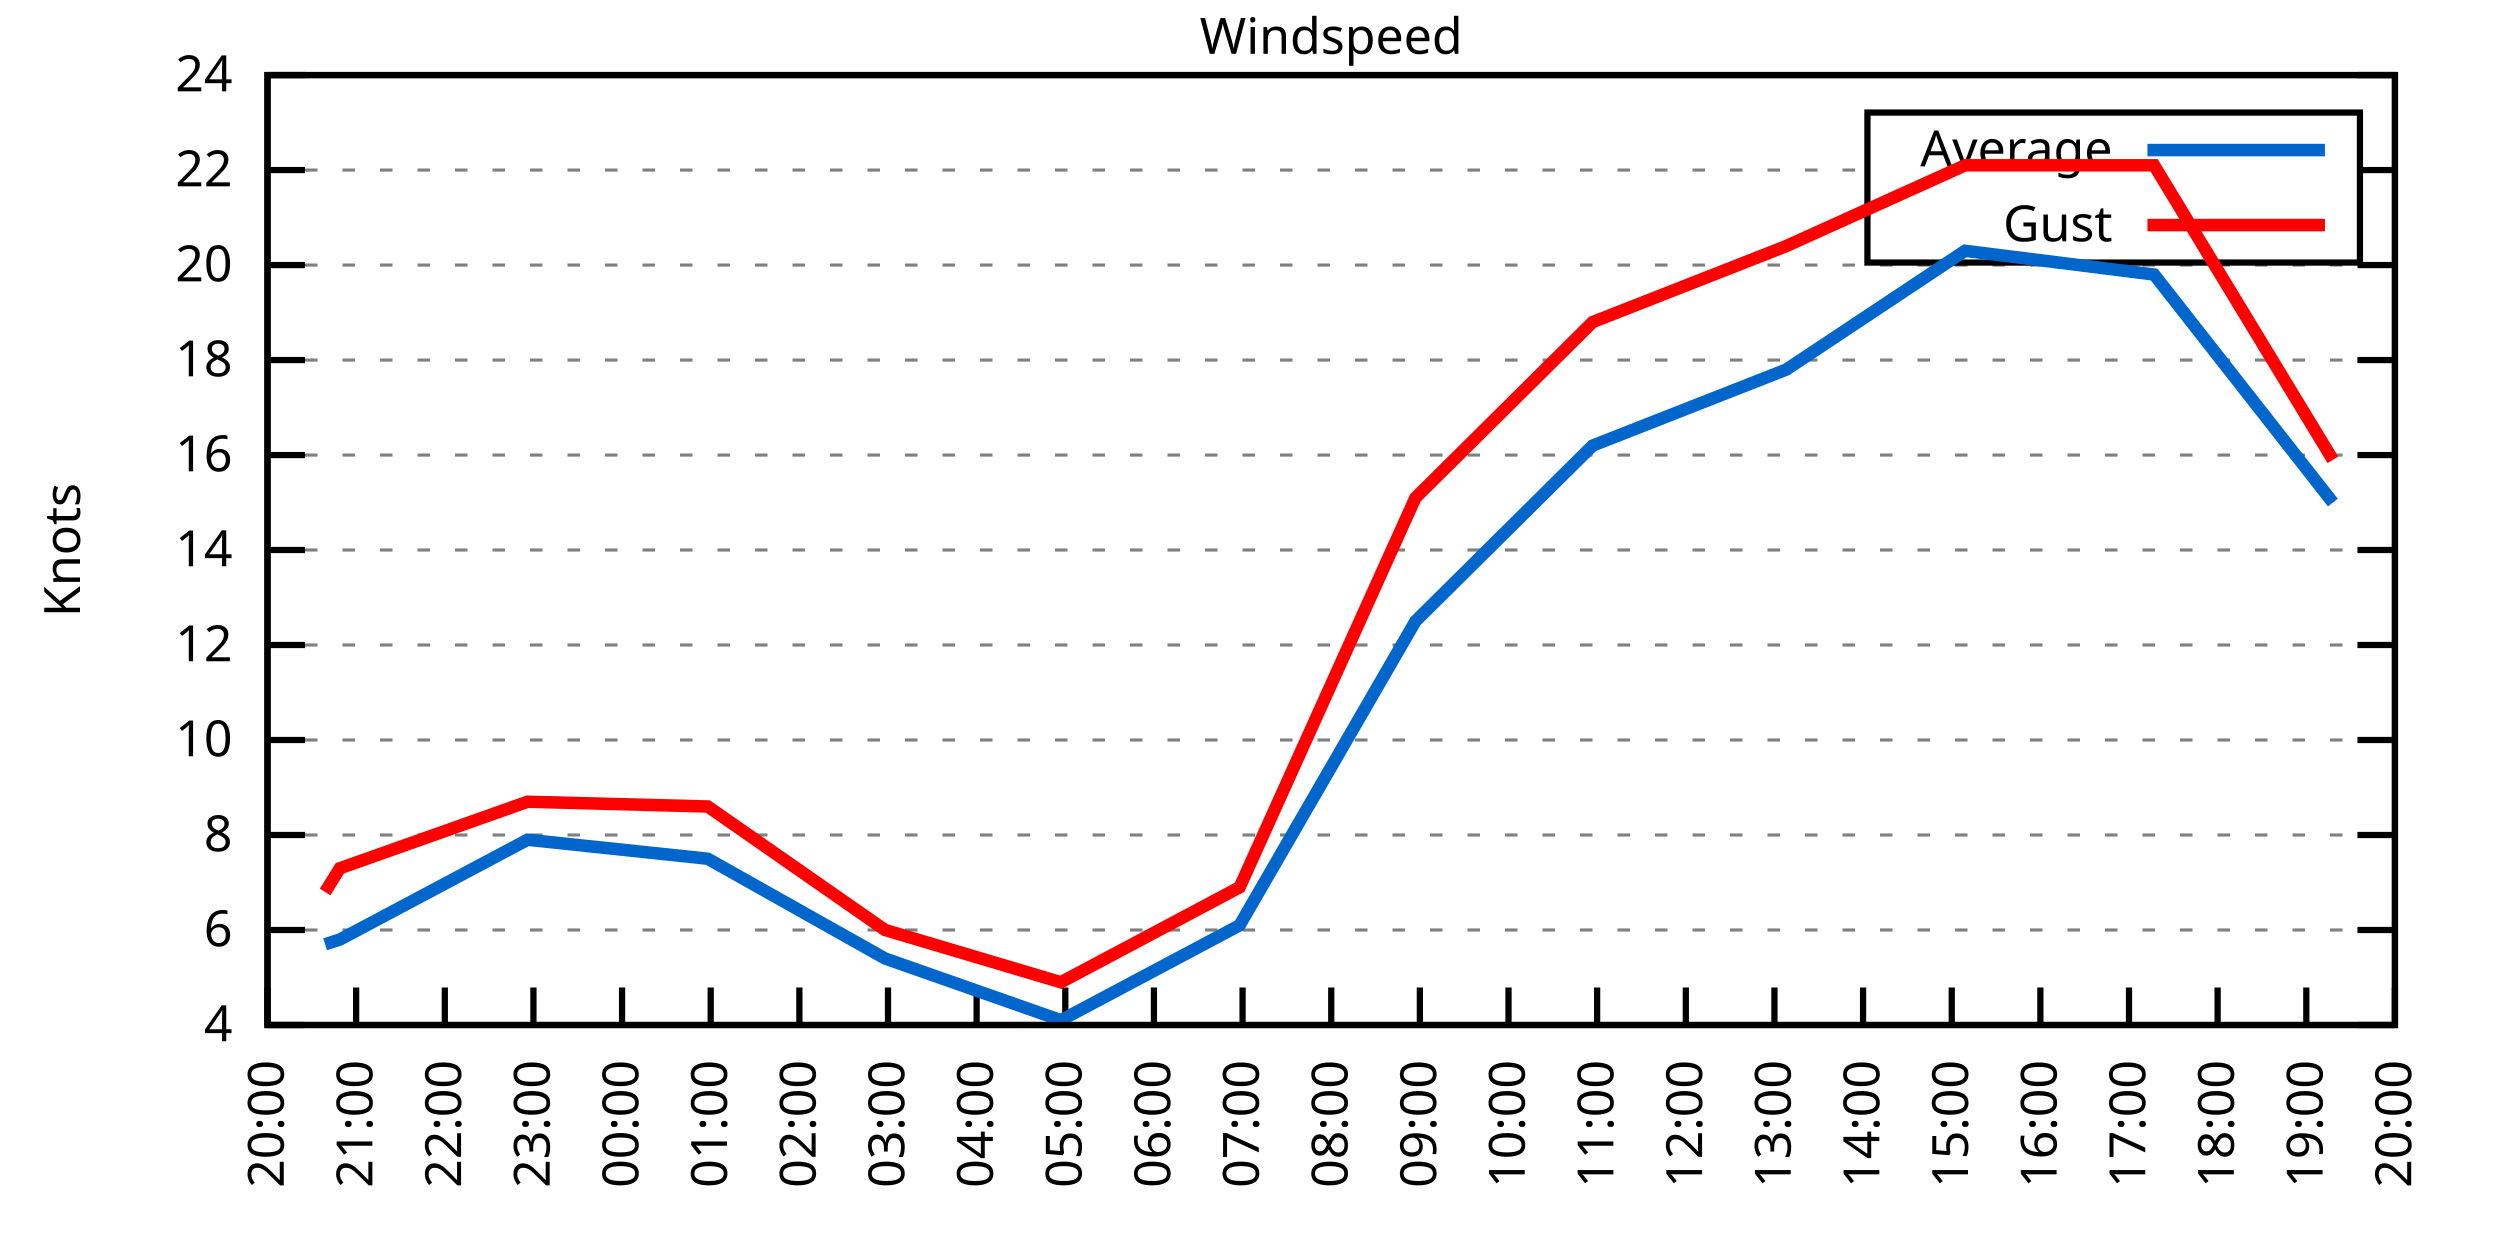
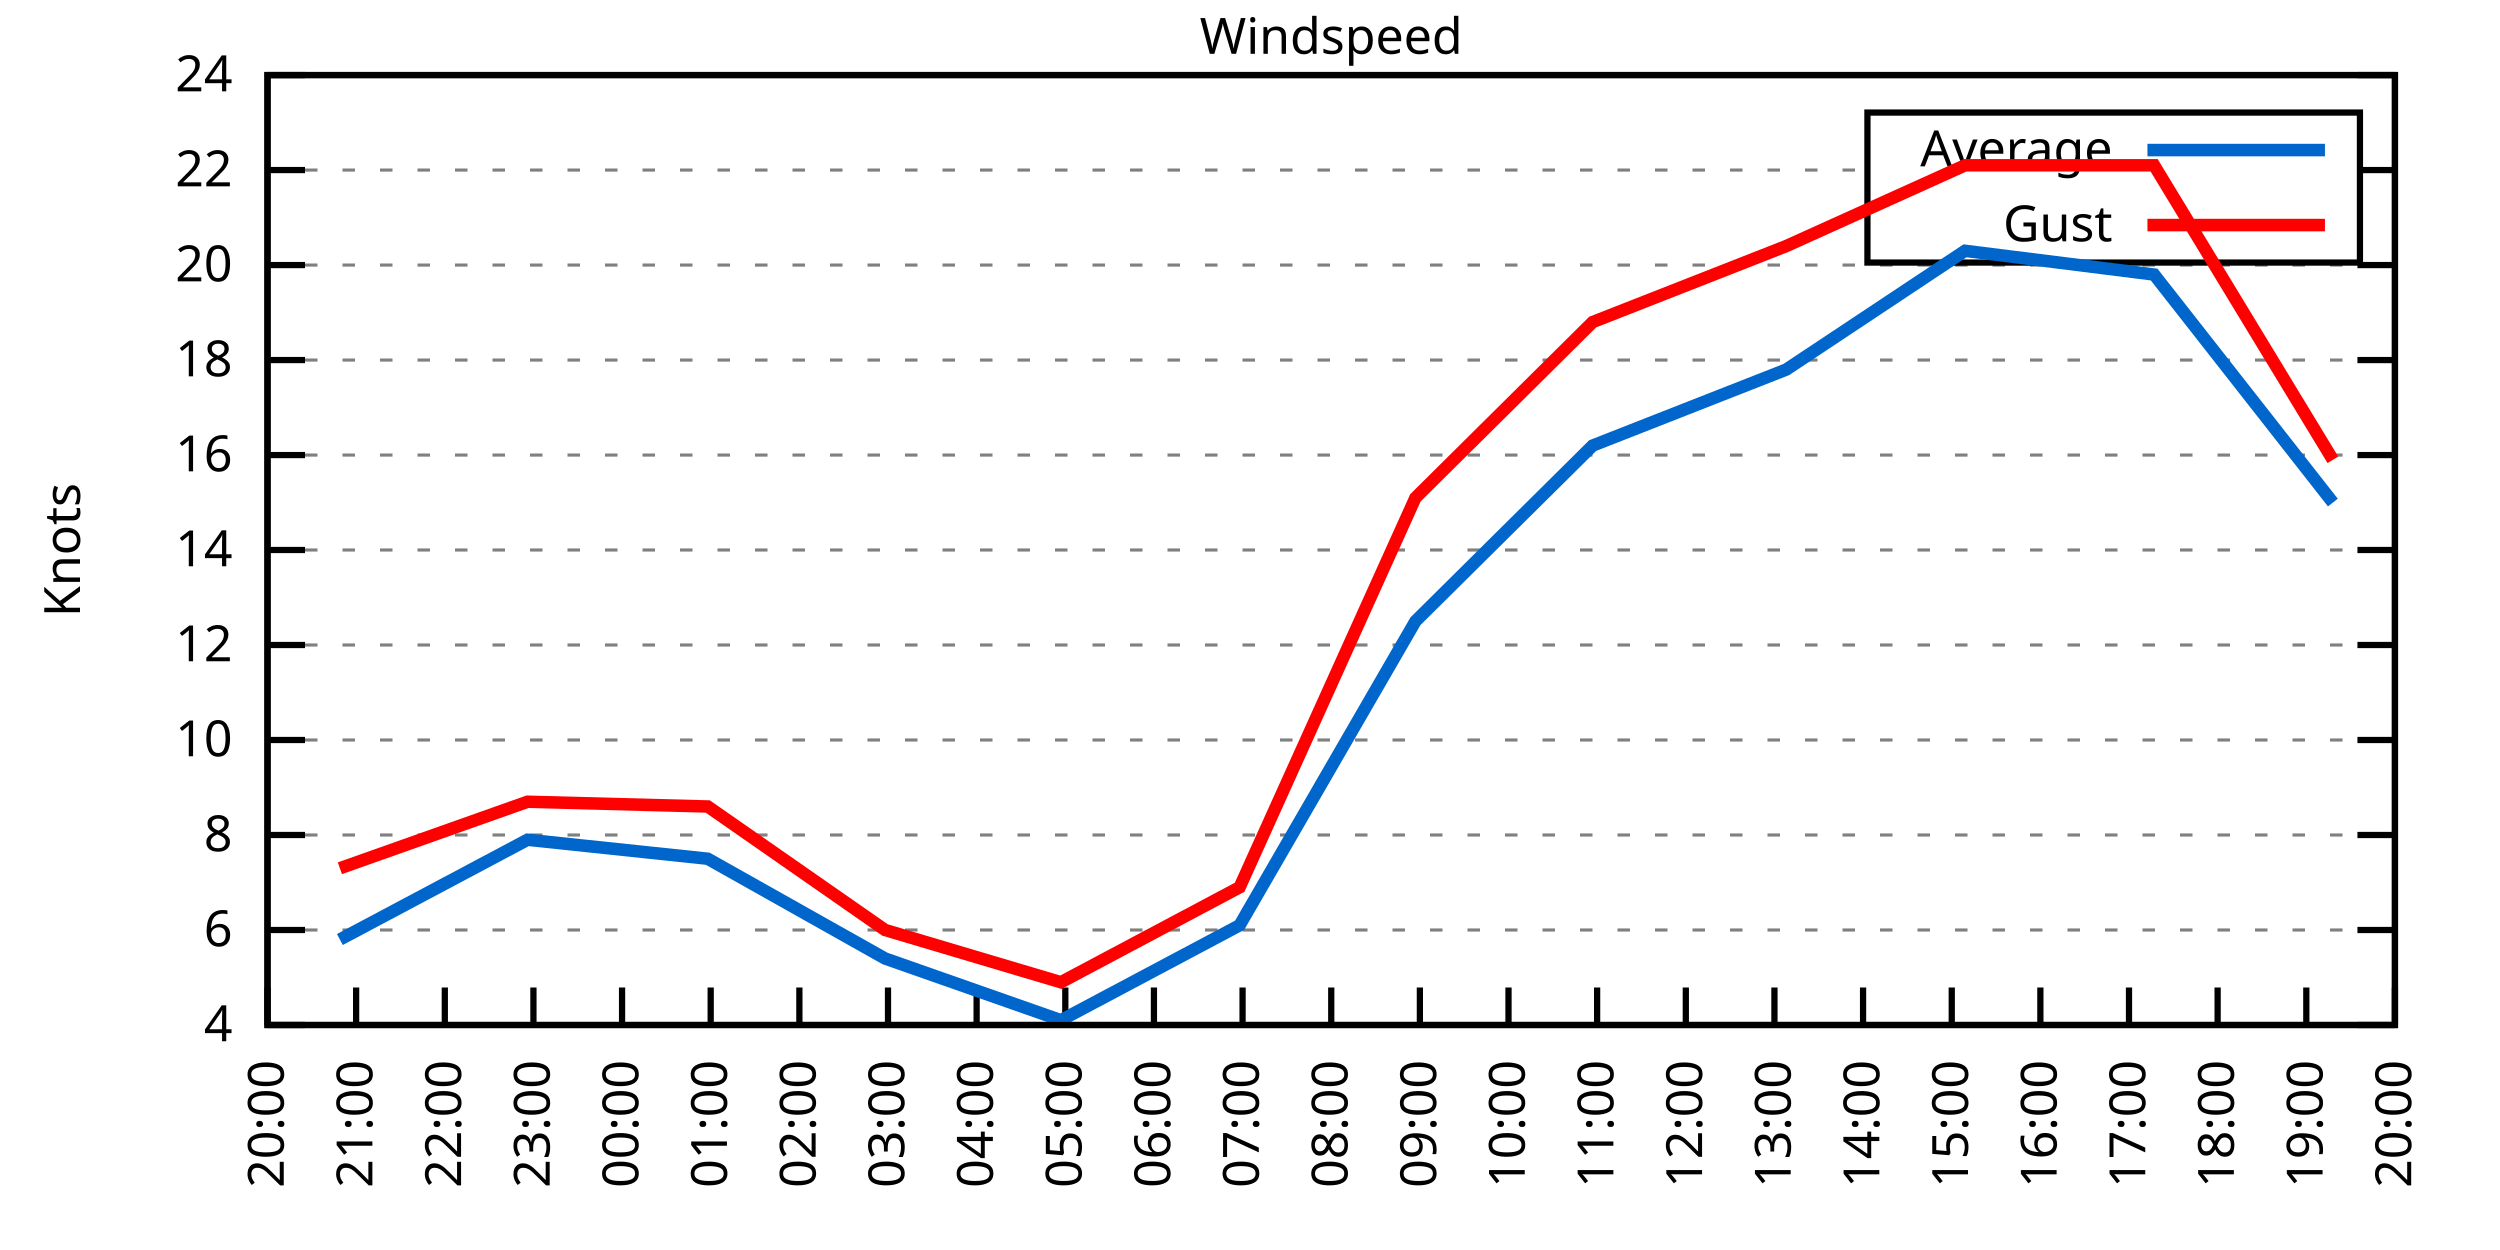
<svg xmlns="http://www.w3.org/2000/svg" xmlns:xlink="http://www.w3.org/1999/xlink" width="400" height="200" viewBox="0 0 400 200">
  <g id="gnuplot_canvas">
    <rect x="0" y="0" width="400" height="200" fill="none" />
    <defs>
      <circle id="gpDot" r="0.5" stroke-width="0.5" stroke="currentColor" />
      <path id="gpPt0" stroke-width="0.333" stroke="currentColor" d="M-1,0 h2 M0,-1 v2" />
      <path id="gpPt1" stroke-width="0.333" stroke="currentColor" d="M-1,-1 L1,1 M1,-1 L-1,1" />
      <path id="gpPt2" stroke-width="0.333" stroke="currentColor" d="M-1,0 L1,0 M0,-1 L0,1 M-1,-1 L1,1 M-1,1 L1,-1" />
      <rect id="gpPt3" stroke-width="0.333" stroke="currentColor" x="-1" y="-1" width="2" height="2" />
      <rect id="gpPt4" stroke-width="0.333" stroke="currentColor" fill="currentColor" x="-1" y="-1" width="2" height="2" />
      <circle id="gpPt5" stroke-width="0.333" stroke="currentColor" cx="0" cy="0" r="1" />
      <use xlink:href="#gpPt5" id="gpPt6" fill="currentColor" stroke="none" />
      <path id="gpPt7" stroke-width="0.333" stroke="currentColor" d="M0,-1.33 L-1.33,0.67 L1.33,0.67 z" />
      <use xlink:href="#gpPt7" id="gpPt8" fill="currentColor" stroke="none" />
      <use xlink:href="#gpPt7" id="gpPt9" stroke="currentColor" transform="rotate(180)" />
      <use xlink:href="#gpPt9" id="gpPt10" fill="currentColor" stroke="none" />
      <use xlink:href="#gpPt3" id="gpPt11" stroke="currentColor" transform="rotate(45)" />
      <use xlink:href="#gpPt11" id="gpPt12" fill="currentColor" stroke="none" />
      <path id="gpPt13" stroke-width="0.333" stroke="currentColor" d="M0,1.330 L1.265,0.411 L0.782,-1.067 L-0.782,-1.076 L-1.265,0.411 z" />
      <use xlink:href="#gpPt13" id="gpPt14" fill="currentColor" stroke="none" />
      <filter id="textbox" filterUnits="objectBoundingBox" x="0" y="0" height="1" width="1">
        <feFlood flood-color="white" flood-opacity="1" result="bgnd" />
        <feComposite in="SourceGraphic" in2="bgnd" operator="atop" />
      </filter>
      <filter id="greybox" filterUnits="objectBoundingBox" x="0" y="0" height="1" width="1">
        <feFlood flood-color="lightgrey" flood-opacity="1" result="grey" />
        <feComposite in="SourceGraphic" in2="grey" operator="atop" />
      </filter>
    </defs>
    <g fill="none" color="white" stroke="currentColor" stroke-width="1.00" stroke-linecap="butt" stroke-linejoin="miter">
</g>
    <g fill="none" color="black" stroke="currentColor" stroke-width="1.00" stroke-linecap="butt" stroke-linejoin="miter">
      <g stroke="none" shape-rendering="crispEdges">
        <polygon fill="rgb(255, 255, 255)" points="42.80,164.00 383.18,164.00 383.18,12.02 42.80,12.02 " />
      </g>
    </g>
    <g fill="none" color="black" stroke="currentColor" stroke-width="1.00" stroke-linecap="butt" stroke-linejoin="miter">
</g>
    <g fill="none" color="black" stroke="black" stroke-width="0.50" stroke-linecap="butt" stroke-linejoin="miter">
</g>
    <g fill="none" color="gray" stroke="currentColor" stroke-width="0.50" stroke-linecap="butt" stroke-linejoin="miter">
      <path stroke="gray" stroke-dasharray="2,4" class="gridline" d="M42.80,164.00 L383.19,164.00  " />
    </g>
    <g fill="none" color="gray" stroke="gray" stroke-width="1.00" stroke-linecap="butt" stroke-linejoin="miter">
</g>
    <g fill="none" color="black" stroke="currentColor" stroke-width="1.00" stroke-linecap="butt" stroke-linejoin="miter">
      <path stroke="black" d="M42.80,164.00 L48.80,164.00 M383.19,164.00 L377.19,164.00  " />
      <g transform="translate(37.20,166.60)" stroke="none" fill="black" font-family="Sans" font-size="8.00" text-anchor="end">
        <text>
          <tspan font-family="Sans"> 4</tspan>
        </text>
      </g>
    </g>
    <g fill="none" color="black" stroke="currentColor" stroke-width="1.00" stroke-linecap="butt" stroke-linejoin="miter">
</g>
    <g fill="none" color="black" stroke="black" stroke-width="0.50" stroke-linecap="butt" stroke-linejoin="miter">
</g>
    <g fill="none" color="gray" stroke="currentColor" stroke-width="0.50" stroke-linecap="butt" stroke-linejoin="miter">
      <path stroke="gray" stroke-dasharray="2,4" class="gridline" d="M42.80,148.80 L383.19,148.80  " />
    </g>
    <g fill="none" color="gray" stroke="gray" stroke-width="1.00" stroke-linecap="butt" stroke-linejoin="miter">
</g>
    <g fill="none" color="black" stroke="currentColor" stroke-width="1.00" stroke-linecap="butt" stroke-linejoin="miter">
      <path stroke="black" d="M42.80,148.80 L48.80,148.80 M383.19,148.80 L377.19,148.80  " />
      <g transform="translate(37.20,151.40)" stroke="none" fill="black" font-family="Sans" font-size="8.00" text-anchor="end">
        <text>
          <tspan font-family="Sans"> 6</tspan>
        </text>
      </g>
    </g>
    <g fill="none" color="black" stroke="currentColor" stroke-width="1.00" stroke-linecap="butt" stroke-linejoin="miter">
</g>
    <g fill="none" color="black" stroke="black" stroke-width="0.50" stroke-linecap="butt" stroke-linejoin="miter">
</g>
    <g fill="none" color="gray" stroke="currentColor" stroke-width="0.50" stroke-linecap="butt" stroke-linejoin="miter">
      <path stroke="gray" stroke-dasharray="2,4" class="gridline" d="M42.80,133.60 L383.19,133.60  " />
    </g>
    <g fill="none" color="gray" stroke="gray" stroke-width="1.00" stroke-linecap="butt" stroke-linejoin="miter">
</g>
    <g fill="none" color="black" stroke="currentColor" stroke-width="1.00" stroke-linecap="butt" stroke-linejoin="miter">
      <path stroke="black" d="M42.80,133.60 L48.80,133.60 M383.19,133.60 L377.19,133.60  " />
      <g transform="translate(37.20,136.20)" stroke="none" fill="black" font-family="Sans" font-size="8.00" text-anchor="end">
        <text>
          <tspan font-family="Sans"> 8</tspan>
        </text>
      </g>
    </g>
    <g fill="none" color="black" stroke="currentColor" stroke-width="1.00" stroke-linecap="butt" stroke-linejoin="miter">
</g>
    <g fill="none" color="black" stroke="black" stroke-width="0.50" stroke-linecap="butt" stroke-linejoin="miter">
</g>
    <g fill="none" color="gray" stroke="currentColor" stroke-width="0.50" stroke-linecap="butt" stroke-linejoin="miter">
      <path stroke="gray" stroke-dasharray="2,4" class="gridline" d="M42.80,118.40 L383.19,118.40  " />
    </g>
    <g fill="none" color="gray" stroke="gray" stroke-width="1.00" stroke-linecap="butt" stroke-linejoin="miter">
</g>
    <g fill="none" color="black" stroke="currentColor" stroke-width="1.00" stroke-linecap="butt" stroke-linejoin="miter">
      <path stroke="black" d="M42.80,118.40 L48.80,118.40 M383.19,118.40 L377.19,118.40  " />
      <g transform="translate(37.20,121.00)" stroke="none" fill="black" font-family="Sans" font-size="8.00" text-anchor="end">
        <text>
          <tspan font-family="Sans"> 10</tspan>
        </text>
      </g>
    </g>
    <g fill="none" color="black" stroke="currentColor" stroke-width="1.00" stroke-linecap="butt" stroke-linejoin="miter">
</g>
    <g fill="none" color="black" stroke="black" stroke-width="0.50" stroke-linecap="butt" stroke-linejoin="miter">
</g>
    <g fill="none" color="gray" stroke="currentColor" stroke-width="0.50" stroke-linecap="butt" stroke-linejoin="miter">
      <path stroke="gray" stroke-dasharray="2,4" class="gridline" d="M42.80,103.20 L383.19,103.20  " />
    </g>
    <g fill="none" color="gray" stroke="gray" stroke-width="1.00" stroke-linecap="butt" stroke-linejoin="miter">
</g>
    <g fill="none" color="black" stroke="currentColor" stroke-width="1.00" stroke-linecap="butt" stroke-linejoin="miter">
      <path stroke="black" d="M42.80,103.20 L48.80,103.20 M383.19,103.20 L377.19,103.20  " />
      <g transform="translate(37.20,105.80)" stroke="none" fill="black" font-family="Sans" font-size="8.00" text-anchor="end">
        <text>
          <tspan font-family="Sans"> 12</tspan>
        </text>
      </g>
    </g>
    <g fill="none" color="black" stroke="currentColor" stroke-width="1.00" stroke-linecap="butt" stroke-linejoin="miter">
</g>
    <g fill="none" color="black" stroke="black" stroke-width="0.50" stroke-linecap="butt" stroke-linejoin="miter">
</g>
    <g fill="none" color="gray" stroke="currentColor" stroke-width="0.50" stroke-linecap="butt" stroke-linejoin="miter">
      <path stroke="gray" stroke-dasharray="2,4" class="gridline" d="M42.80,88.00 L383.19,88.00  " />
    </g>
    <g fill="none" color="gray" stroke="gray" stroke-width="1.00" stroke-linecap="butt" stroke-linejoin="miter">
</g>
    <g fill="none" color="black" stroke="currentColor" stroke-width="1.00" stroke-linecap="butt" stroke-linejoin="miter">
      <path stroke="black" d="M42.80,88.00 L48.80,88.00 M383.19,88.00 L377.19,88.00  " />
      <g transform="translate(37.20,90.60)" stroke="none" fill="black" font-family="Sans" font-size="8.00" text-anchor="end">
        <text>
          <tspan font-family="Sans"> 14</tspan>
        </text>
      </g>
    </g>
    <g fill="none" color="black" stroke="currentColor" stroke-width="1.00" stroke-linecap="butt" stroke-linejoin="miter">
</g>
    <g fill="none" color="black" stroke="black" stroke-width="0.50" stroke-linecap="butt" stroke-linejoin="miter">
</g>
    <g fill="none" color="gray" stroke="currentColor" stroke-width="0.50" stroke-linecap="butt" stroke-linejoin="miter">
      <path stroke="gray" stroke-dasharray="2,4" class="gridline" d="M42.80,72.81 L383.19,72.81  " />
    </g>
    <g fill="none" color="gray" stroke="gray" stroke-width="1.00" stroke-linecap="butt" stroke-linejoin="miter">
</g>
    <g fill="none" color="black" stroke="currentColor" stroke-width="1.00" stroke-linecap="butt" stroke-linejoin="miter">
      <path stroke="black" d="M42.80,72.81 L48.80,72.81 M383.19,72.81 L377.19,72.81  " />
      <g transform="translate(37.20,75.41)" stroke="none" fill="black" font-family="Sans" font-size="8.00" text-anchor="end">
        <text>
          <tspan font-family="Sans"> 16</tspan>
        </text>
      </g>
    </g>
    <g fill="none" color="black" stroke="currentColor" stroke-width="1.00" stroke-linecap="butt" stroke-linejoin="miter">
</g>
    <g fill="none" color="black" stroke="black" stroke-width="0.50" stroke-linecap="butt" stroke-linejoin="miter">
</g>
    <g fill="none" color="gray" stroke="currentColor" stroke-width="0.50" stroke-linecap="butt" stroke-linejoin="miter">
      <path stroke="gray" stroke-dasharray="2,4" class="gridline" d="M42.80,57.61 L383.19,57.61  " />
    </g>
    <g fill="none" color="gray" stroke="gray" stroke-width="1.00" stroke-linecap="butt" stroke-linejoin="miter">
</g>
    <g fill="none" color="black" stroke="currentColor" stroke-width="1.00" stroke-linecap="butt" stroke-linejoin="miter">
      <path stroke="black" d="M42.80,57.61 L48.80,57.61 M383.19,57.61 L377.19,57.61  " />
      <g transform="translate(37.20,60.21)" stroke="none" fill="black" font-family="Sans" font-size="8.00" text-anchor="end">
        <text>
          <tspan font-family="Sans"> 18</tspan>
        </text>
      </g>
    </g>
    <g fill="none" color="black" stroke="currentColor" stroke-width="1.00" stroke-linecap="butt" stroke-linejoin="miter">
</g>
    <g fill="none" color="black" stroke="black" stroke-width="0.50" stroke-linecap="butt" stroke-linejoin="miter">
</g>
    <g fill="none" color="gray" stroke="currentColor" stroke-width="0.50" stroke-linecap="butt" stroke-linejoin="miter">
      <path stroke="gray" stroke-dasharray="2,4" class="gridline" d="M42.80,42.41 L383.19,42.41  " />
    </g>
    <g fill="none" color="gray" stroke="gray" stroke-width="1.00" stroke-linecap="butt" stroke-linejoin="miter">
</g>
    <g fill="none" color="black" stroke="currentColor" stroke-width="1.00" stroke-linecap="butt" stroke-linejoin="miter">
      <path stroke="black" d="M42.80,42.41 L48.80,42.41 M383.19,42.41 L377.19,42.41  " />
      <g transform="translate(37.20,45.01)" stroke="none" fill="black" font-family="Sans" font-size="8.00" text-anchor="end">
        <text>
          <tspan font-family="Sans"> 20</tspan>
        </text>
      </g>
    </g>
    <g fill="none" color="black" stroke="currentColor" stroke-width="1.00" stroke-linecap="butt" stroke-linejoin="miter">
</g>
    <g fill="none" color="black" stroke="black" stroke-width="0.50" stroke-linecap="butt" stroke-linejoin="miter">
</g>
    <g fill="none" color="gray" stroke="currentColor" stroke-width="0.50" stroke-linecap="butt" stroke-linejoin="miter">
      <path stroke="gray" stroke-dasharray="2,4" class="gridline" d="M42.80,27.21 L298.79,27.21 M377.59,27.21 L383.19,27.21  " />
    </g>
    <g fill="none" color="gray" stroke="gray" stroke-width="1.00" stroke-linecap="butt" stroke-linejoin="miter">
</g>
    <g fill="none" color="black" stroke="currentColor" stroke-width="1.00" stroke-linecap="butt" stroke-linejoin="miter">
      <path stroke="black" d="M42.80,27.21 L48.80,27.21 M383.19,27.21 L377.19,27.21  " />
      <g transform="translate(37.20,29.81)" stroke="none" fill="black" font-family="Sans" font-size="8.00" text-anchor="end">
        <text>
          <tspan font-family="Sans"> 22</tspan>
        </text>
      </g>
    </g>
    <g fill="none" color="black" stroke="currentColor" stroke-width="1.00" stroke-linecap="butt" stroke-linejoin="miter">
</g>
    <g fill="none" color="black" stroke="black" stroke-width="0.50" stroke-linecap="butt" stroke-linejoin="miter">
</g>
    <g fill="none" color="gray" stroke="currentColor" stroke-width="0.50" stroke-linecap="butt" stroke-linejoin="miter">
      <path stroke="gray" stroke-dasharray="2,4" class="gridline" d="M42.80,12.01 L383.19,12.01  " />
    </g>
    <g fill="none" color="gray" stroke="gray" stroke-width="1.00" stroke-linecap="butt" stroke-linejoin="miter">
</g>
    <g fill="none" color="black" stroke="currentColor" stroke-width="1.00" stroke-linecap="butt" stroke-linejoin="miter">
      <path stroke="black" d="M42.80,12.01 L48.80,12.01 M383.19,12.01 L377.19,12.01  " />
      <g transform="translate(37.20,14.61)" stroke="none" fill="black" font-family="Sans" font-size="8.00" text-anchor="end">
        <text>
          <tspan font-family="Sans"> 24</tspan>
        </text>
      </g>
    </g>
    <g fill="none" color="black" stroke="currentColor" stroke-width="1.00" stroke-linecap="butt" stroke-linejoin="miter">
      <path stroke="black" d="M42.80,164.00 L42.80,158.00  " />
      <g transform="translate(45.40,169.60) rotate(270.00)" stroke="none" fill="black" font-family="Sans" font-size="8.00" text-anchor="end">
        <text>
          <tspan font-family="Sans">20:00</tspan>
        </text>
      </g>
    </g>
    <g fill="none" color="black" stroke="currentColor" stroke-width="1.00" stroke-linecap="butt" stroke-linejoin="miter">
      <path stroke="black" d="M56.98,164.00 L56.98,158.00  " />
      <g transform="translate(59.58,169.60) rotate(270.00)" stroke="none" fill="black" font-family="Sans" font-size="8.00" text-anchor="end">
        <text>
          <tspan font-family="Sans">21:00</tspan>
        </text>
      </g>
    </g>
    <g fill="none" color="black" stroke="currentColor" stroke-width="1.00" stroke-linecap="butt" stroke-linejoin="miter">
      <path stroke="black" d="M71.17,164.00 L71.17,158.00  " />
      <g transform="translate(73.77,169.60) rotate(270.00)" stroke="none" fill="black" font-family="Sans" font-size="8.00" text-anchor="end">
        <text>
          <tspan font-family="Sans">22:00</tspan>
        </text>
      </g>
    </g>
    <g fill="none" color="black" stroke="currentColor" stroke-width="1.00" stroke-linecap="butt" stroke-linejoin="miter">
      <path stroke="black" d="M85.35,164.00 L85.35,158.00  " />
      <g transform="translate(87.95,169.60) rotate(270.00)" stroke="none" fill="black" font-family="Sans" font-size="8.00" text-anchor="end">
        <text>
          <tspan font-family="Sans">23:00</tspan>
        </text>
      </g>
    </g>
    <g fill="none" color="black" stroke="currentColor" stroke-width="1.00" stroke-linecap="butt" stroke-linejoin="miter">
      <path stroke="black" d="M99.53,164.00 L99.53,158.00  " />
      <g transform="translate(102.13,169.60) rotate(270.00)" stroke="none" fill="black" font-family="Sans" font-size="8.00" text-anchor="end">
        <text>
          <tspan font-family="Sans">00:00</tspan>
        </text>
      </g>
    </g>
    <g fill="none" color="black" stroke="currentColor" stroke-width="1.00" stroke-linecap="butt" stroke-linejoin="miter">
      <path stroke="black" d="M113.71,164.00 L113.71,158.00  " />
      <g transform="translate(116.31,169.60) rotate(270.00)" stroke="none" fill="black" font-family="Sans" font-size="8.00" text-anchor="end">
        <text>
          <tspan font-family="Sans">01:00</tspan>
        </text>
      </g>
    </g>
    <g fill="none" color="black" stroke="currentColor" stroke-width="1.00" stroke-linecap="butt" stroke-linejoin="miter">
      <path stroke="black" d="M127.90,164.00 L127.90,158.00  " />
      <g transform="translate(130.50,169.60) rotate(270.00)" stroke="none" fill="black" font-family="Sans" font-size="8.00" text-anchor="end">
        <text>
          <tspan font-family="Sans">02:00</tspan>
        </text>
      </g>
    </g>
    <g fill="none" color="black" stroke="currentColor" stroke-width="1.00" stroke-linecap="butt" stroke-linejoin="miter">
      <path stroke="black" d="M142.08,164.00 L142.08,158.00  " />
      <g transform="translate(144.68,169.60) rotate(270.00)" stroke="none" fill="black" font-family="Sans" font-size="8.00" text-anchor="end">
        <text>
          <tspan font-family="Sans">03:00</tspan>
        </text>
      </g>
    </g>
    <g fill="none" color="black" stroke="currentColor" stroke-width="1.00" stroke-linecap="butt" stroke-linejoin="miter">
      <path stroke="black" d="M156.26,164.00 L156.26,158.00  " />
      <g transform="translate(158.86,169.60) rotate(270.00)" stroke="none" fill="black" font-family="Sans" font-size="8.00" text-anchor="end">
        <text>
          <tspan font-family="Sans">04:00</tspan>
        </text>
      </g>
    </g>
    <g fill="none" color="black" stroke="currentColor" stroke-width="1.00" stroke-linecap="butt" stroke-linejoin="miter">
      <path stroke="black" d="M170.45,164.00 L170.45,158.00  " />
      <g transform="translate(173.05,169.60) rotate(270.00)" stroke="none" fill="black" font-family="Sans" font-size="8.00" text-anchor="end">
        <text>
          <tspan font-family="Sans">05:00</tspan>
        </text>
      </g>
    </g>
    <g fill="none" color="black" stroke="currentColor" stroke-width="1.00" stroke-linecap="butt" stroke-linejoin="miter">
      <path stroke="black" d="M184.63,164.00 L184.63,158.00  " />
      <g transform="translate(187.23,169.60) rotate(270.00)" stroke="none" fill="black" font-family="Sans" font-size="8.00" text-anchor="end">
        <text>
          <tspan font-family="Sans">06:00</tspan>
        </text>
      </g>
    </g>
    <g fill="none" color="black" stroke="currentColor" stroke-width="1.00" stroke-linecap="butt" stroke-linejoin="miter">
      <path stroke="black" d="M198.81,164.00 L198.81,158.00  " />
      <g transform="translate(201.41,169.60) rotate(270.00)" stroke="none" fill="black" font-family="Sans" font-size="8.00" text-anchor="end">
        <text>
          <tspan font-family="Sans">07:00</tspan>
        </text>
      </g>
    </g>
    <g fill="none" color="black" stroke="currentColor" stroke-width="1.00" stroke-linecap="butt" stroke-linejoin="miter">
      <path stroke="black" d="M213.00,164.00 L213.00,158.00  " />
      <g transform="translate(215.60,169.60) rotate(270.00)" stroke="none" fill="black" font-family="Sans" font-size="8.00" text-anchor="end">
        <text>
          <tspan font-family="Sans">08:00</tspan>
        </text>
      </g>
    </g>
    <g fill="none" color="black" stroke="currentColor" stroke-width="1.00" stroke-linecap="butt" stroke-linejoin="miter">
      <path stroke="black" d="M227.18,164.00 L227.18,158.00  " />
      <g transform="translate(229.78,169.60) rotate(270.00)" stroke="none" fill="black" font-family="Sans" font-size="8.00" text-anchor="end">
        <text>
          <tspan font-family="Sans">09:00</tspan>
        </text>
      </g>
    </g>
    <g fill="none" color="black" stroke="currentColor" stroke-width="1.00" stroke-linecap="butt" stroke-linejoin="miter">
      <path stroke="black" d="M241.36,164.00 L241.36,158.00  " />
      <g transform="translate(243.96,169.60) rotate(270.00)" stroke="none" fill="black" font-family="Sans" font-size="8.00" text-anchor="end">
        <text>
          <tspan font-family="Sans">10:00</tspan>
        </text>
      </g>
    </g>
    <g fill="none" color="black" stroke="currentColor" stroke-width="1.00" stroke-linecap="butt" stroke-linejoin="miter">
      <path stroke="black" d="M255.54,164.00 L255.54,158.00  " />
      <g transform="translate(258.14,169.60) rotate(270.00)" stroke="none" fill="black" font-family="Sans" font-size="8.00" text-anchor="end">
        <text>
          <tspan font-family="Sans">11:00</tspan>
        </text>
      </g>
    </g>
    <g fill="none" color="black" stroke="currentColor" stroke-width="1.00" stroke-linecap="butt" stroke-linejoin="miter">
      <path stroke="black" d="M269.73,164.00 L269.73,158.00  " />
      <g transform="translate(272.33,169.60) rotate(270.00)" stroke="none" fill="black" font-family="Sans" font-size="8.00" text-anchor="end">
        <text>
          <tspan font-family="Sans">12:00</tspan>
        </text>
      </g>
    </g>
    <g fill="none" color="black" stroke="currentColor" stroke-width="1.00" stroke-linecap="butt" stroke-linejoin="miter">
      <path stroke="black" d="M283.91,164.00 L283.91,158.00  " />
      <g transform="translate(286.51,169.60) rotate(270.00)" stroke="none" fill="black" font-family="Sans" font-size="8.00" text-anchor="end">
        <text>
          <tspan font-family="Sans">13:00</tspan>
        </text>
      </g>
    </g>
    <g fill="none" color="black" stroke="currentColor" stroke-width="1.00" stroke-linecap="butt" stroke-linejoin="miter">
      <path stroke="black" d="M298.09,164.00 L298.09,158.00  " />
      <g transform="translate(300.69,169.60) rotate(270.00)" stroke="none" fill="black" font-family="Sans" font-size="8.00" text-anchor="end">
        <text>
          <tspan font-family="Sans">14:00</tspan>
        </text>
      </g>
    </g>
    <g fill="none" color="black" stroke="currentColor" stroke-width="1.00" stroke-linecap="butt" stroke-linejoin="miter">
      <path stroke="black" d="M312.28,164.00 L312.28,158.00  " />
      <g transform="translate(314.88,169.60) rotate(270.00)" stroke="none" fill="black" font-family="Sans" font-size="8.00" text-anchor="end">
        <text>
          <tspan font-family="Sans">15:00</tspan>
        </text>
      </g>
    </g>
    <g fill="none" color="black" stroke="currentColor" stroke-width="1.00" stroke-linecap="butt" stroke-linejoin="miter">
      <path stroke="black" d="M326.46,164.00 L326.46,158.00  " />
      <g transform="translate(329.06,169.60) rotate(270.00)" stroke="none" fill="black" font-family="Sans" font-size="8.00" text-anchor="end">
        <text>
          <tspan font-family="Sans">16:00</tspan>
        </text>
      </g>
    </g>
    <g fill="none" color="black" stroke="currentColor" stroke-width="1.00" stroke-linecap="butt" stroke-linejoin="miter">
      <path stroke="black" d="M340.64,164.00 L340.64,158.00  " />
      <g transform="translate(343.24,169.60) rotate(270.00)" stroke="none" fill="black" font-family="Sans" font-size="8.00" text-anchor="end">
        <text>
          <tspan font-family="Sans">17:00</tspan>
        </text>
      </g>
    </g>
    <g fill="none" color="black" stroke="currentColor" stroke-width="1.00" stroke-linecap="butt" stroke-linejoin="miter">
      <path stroke="black" d="M354.82,164.00 L354.82,158.00  " />
      <g transform="translate(357.42,169.60) rotate(270.00)" stroke="none" fill="black" font-family="Sans" font-size="8.00" text-anchor="end">
        <text>
          <tspan font-family="Sans">18:00</tspan>
        </text>
      </g>
    </g>
    <g fill="none" color="black" stroke="currentColor" stroke-width="1.00" stroke-linecap="butt" stroke-linejoin="miter">
      <path stroke="black" d="M369.01,164.00 L369.01,158.00  " />
      <g transform="translate(371.61,169.60) rotate(270.00)" stroke="none" fill="black" font-family="Sans" font-size="8.00" text-anchor="end">
        <text>
          <tspan font-family="Sans">19:00</tspan>
        </text>
      </g>
    </g>
    <g fill="none" color="black" stroke="currentColor" stroke-width="1.00" stroke-linecap="butt" stroke-linejoin="miter">
      <path stroke="black" d="M383.19,164.00 L383.19,158.00  " />
      <g transform="translate(385.79,169.60) rotate(270.00)" stroke="none" fill="black" font-family="Sans" font-size="8.00" text-anchor="end">
        <text>
          <tspan font-family="Sans">20:00</tspan>
        </text>
      </g>
    </g>
    <g fill="none" color="black" stroke="currentColor" stroke-width="1.00" stroke-linecap="butt" stroke-linejoin="miter">
</g>
    <g fill="none" color="black" stroke="currentColor" stroke-width="1.00" stroke-linecap="butt" stroke-linejoin="miter">
      <path stroke="black" d="M42.80,12.01 L42.80,164.00 L383.19,164.00 L383.19,12.01 L42.80,12.01 Z  " />
    </g>
    <g fill="none" color="black" stroke="currentColor" stroke-width="1.00" stroke-linecap="butt" stroke-linejoin="miter">
</g>
    <g fill="none" color="black" stroke="currentColor" stroke-width="1.00" stroke-linecap="butt" stroke-linejoin="miter">
      <path stroke="black" d="M298.79,42.01 L298.79,18.01 L377.59,18.01 L377.59,42.01 L298.79,42.01 Z  " />
    </g>
    <g id="Windspeed_plot_1">
      <g fill="none" color="white" stroke="black" stroke-width="2.00" stroke-linecap="butt" stroke-linejoin="miter">
</g>
      <g fill="none" color="black" stroke="currentColor" stroke-width="2.00" stroke-linecap="butt" stroke-linejoin="miter">
        <g transform="translate(337.99,26.61)" stroke="none" fill="black" font-family="Sans" font-size="8.00" text-anchor="end">
          <text>
            <tspan font-family="Sans">Average</tspan>
          </text>
        </g>
      </g>
      <g fill="none" color="black" stroke="currentColor" stroke-width="2.00" stroke-linecap="butt" stroke-linejoin="miter">
-         <path stroke="rgb(  0, 102, 204)" d="M343.59,24.01 L371.99,24.01 M52.02,151.08 L54.38,150.32 L84.40,134.36 L113.24,137.40 L141.61,153.36 L169.74,163.24   L198.34,148.04 L226.47,99.40 L254.83,71.29 L285.80,59.13 L314.40,40.13 L344.66,43.93 L373.26,80.41  " />
+         <path stroke="rgb(  0, 102, 204)" d="M343.59,24.01 L371.99,24.01 M54.38,150.32 L84.40,134.36 L113.24,137.40 L141.61,153.36 L169.74,163.24 L198.34,148.04   L226.47,99.40 L254.83,71.29 L285.80,59.13 L314.40,40.13 L344.66,43.93 L373.26,80.41  " />
      </g>
    </g>
    <g id="Windspeed_plot_2">
      <g fill="none" color="black" stroke="currentColor" stroke-width="2.00" stroke-linecap="butt" stroke-linejoin="miter">
        <g transform="translate(337.99,38.61)" stroke="none" fill="black" font-family="Sans" font-size="8.00" text-anchor="end">
          <text>
            <tspan font-family="Sans">Gust</tspan>
          </text>
        </g>
      </g>
      <g fill="none" color="black" stroke="currentColor" stroke-width="2.00" stroke-linecap="butt" stroke-linejoin="miter">
-         <path stroke="rgb(255,   0,   0)" d="M343.59,36.01 L371.99,36.01 M52.02,142.72 L54.38,138.92 L84.40,128.28 L113.24,129.04 L141.61,148.80 L169.74,157.16   L198.34,141.96 L226.47,79.65 L254.83,51.53 L285.80,39.37 L314.40,26.45 L344.66,26.45 L373.26,73.57  " />
+         <path stroke="rgb(255,   0,   0)" d="M343.59,36.01 L371.99,36.01 M54.38,138.92 L84.40,128.28 L113.24,129.04 L141.61,148.80 L169.74,157.16 L198.34,141.96   L226.47,79.65 L254.83,51.53 L285.80,39.37 L314.40,26.45 L344.66,26.45 L373.26,73.57  " />
      </g>
    </g>
    <g fill="none" color="black" stroke="currentColor" stroke-width="2.00" stroke-linecap="butt" stroke-linejoin="miter">
</g>
    <g fill="none" color="black" stroke="black" stroke-width="1.00" stroke-linecap="butt" stroke-linejoin="miter">
</g>
    <g fill="none" color="black" stroke="currentColor" stroke-width="1.00" stroke-linecap="butt" stroke-linejoin="miter">
      <path stroke="black" d="M42.80,12.01 L42.80,164.00 L383.19,164.00 L383.19,12.01 L42.80,12.01 Z  " />
      <g transform="translate(12.80,88.01) rotate(270.00)" stroke="none" fill="black" font-family="Sans" font-size="8.00" text-anchor="middle">
        <text>
          <tspan font-family="Sans">Knots</tspan>
        </text>
      </g>
    </g>
    <g fill="none" color="black" stroke="currentColor" stroke-width="1.00" stroke-linecap="butt" stroke-linejoin="miter">
</g>
    <g fill="none" color="black" stroke="currentColor" stroke-width="1.00" stroke-linecap="butt" stroke-linejoin="miter">
      <g transform="translate(212.99,8.61)" stroke="none" fill="black" font-family="Sans" font-size="8.00" text-anchor="middle">
        <text>
          <tspan font-family="Sans">Windspeed</tspan>
        </text>
      </g>
    </g>
    <g fill="none" color="black" stroke="currentColor" stroke-width="1.00" stroke-linecap="butt" stroke-linejoin="miter">
</g>
  </g>
</svg>
